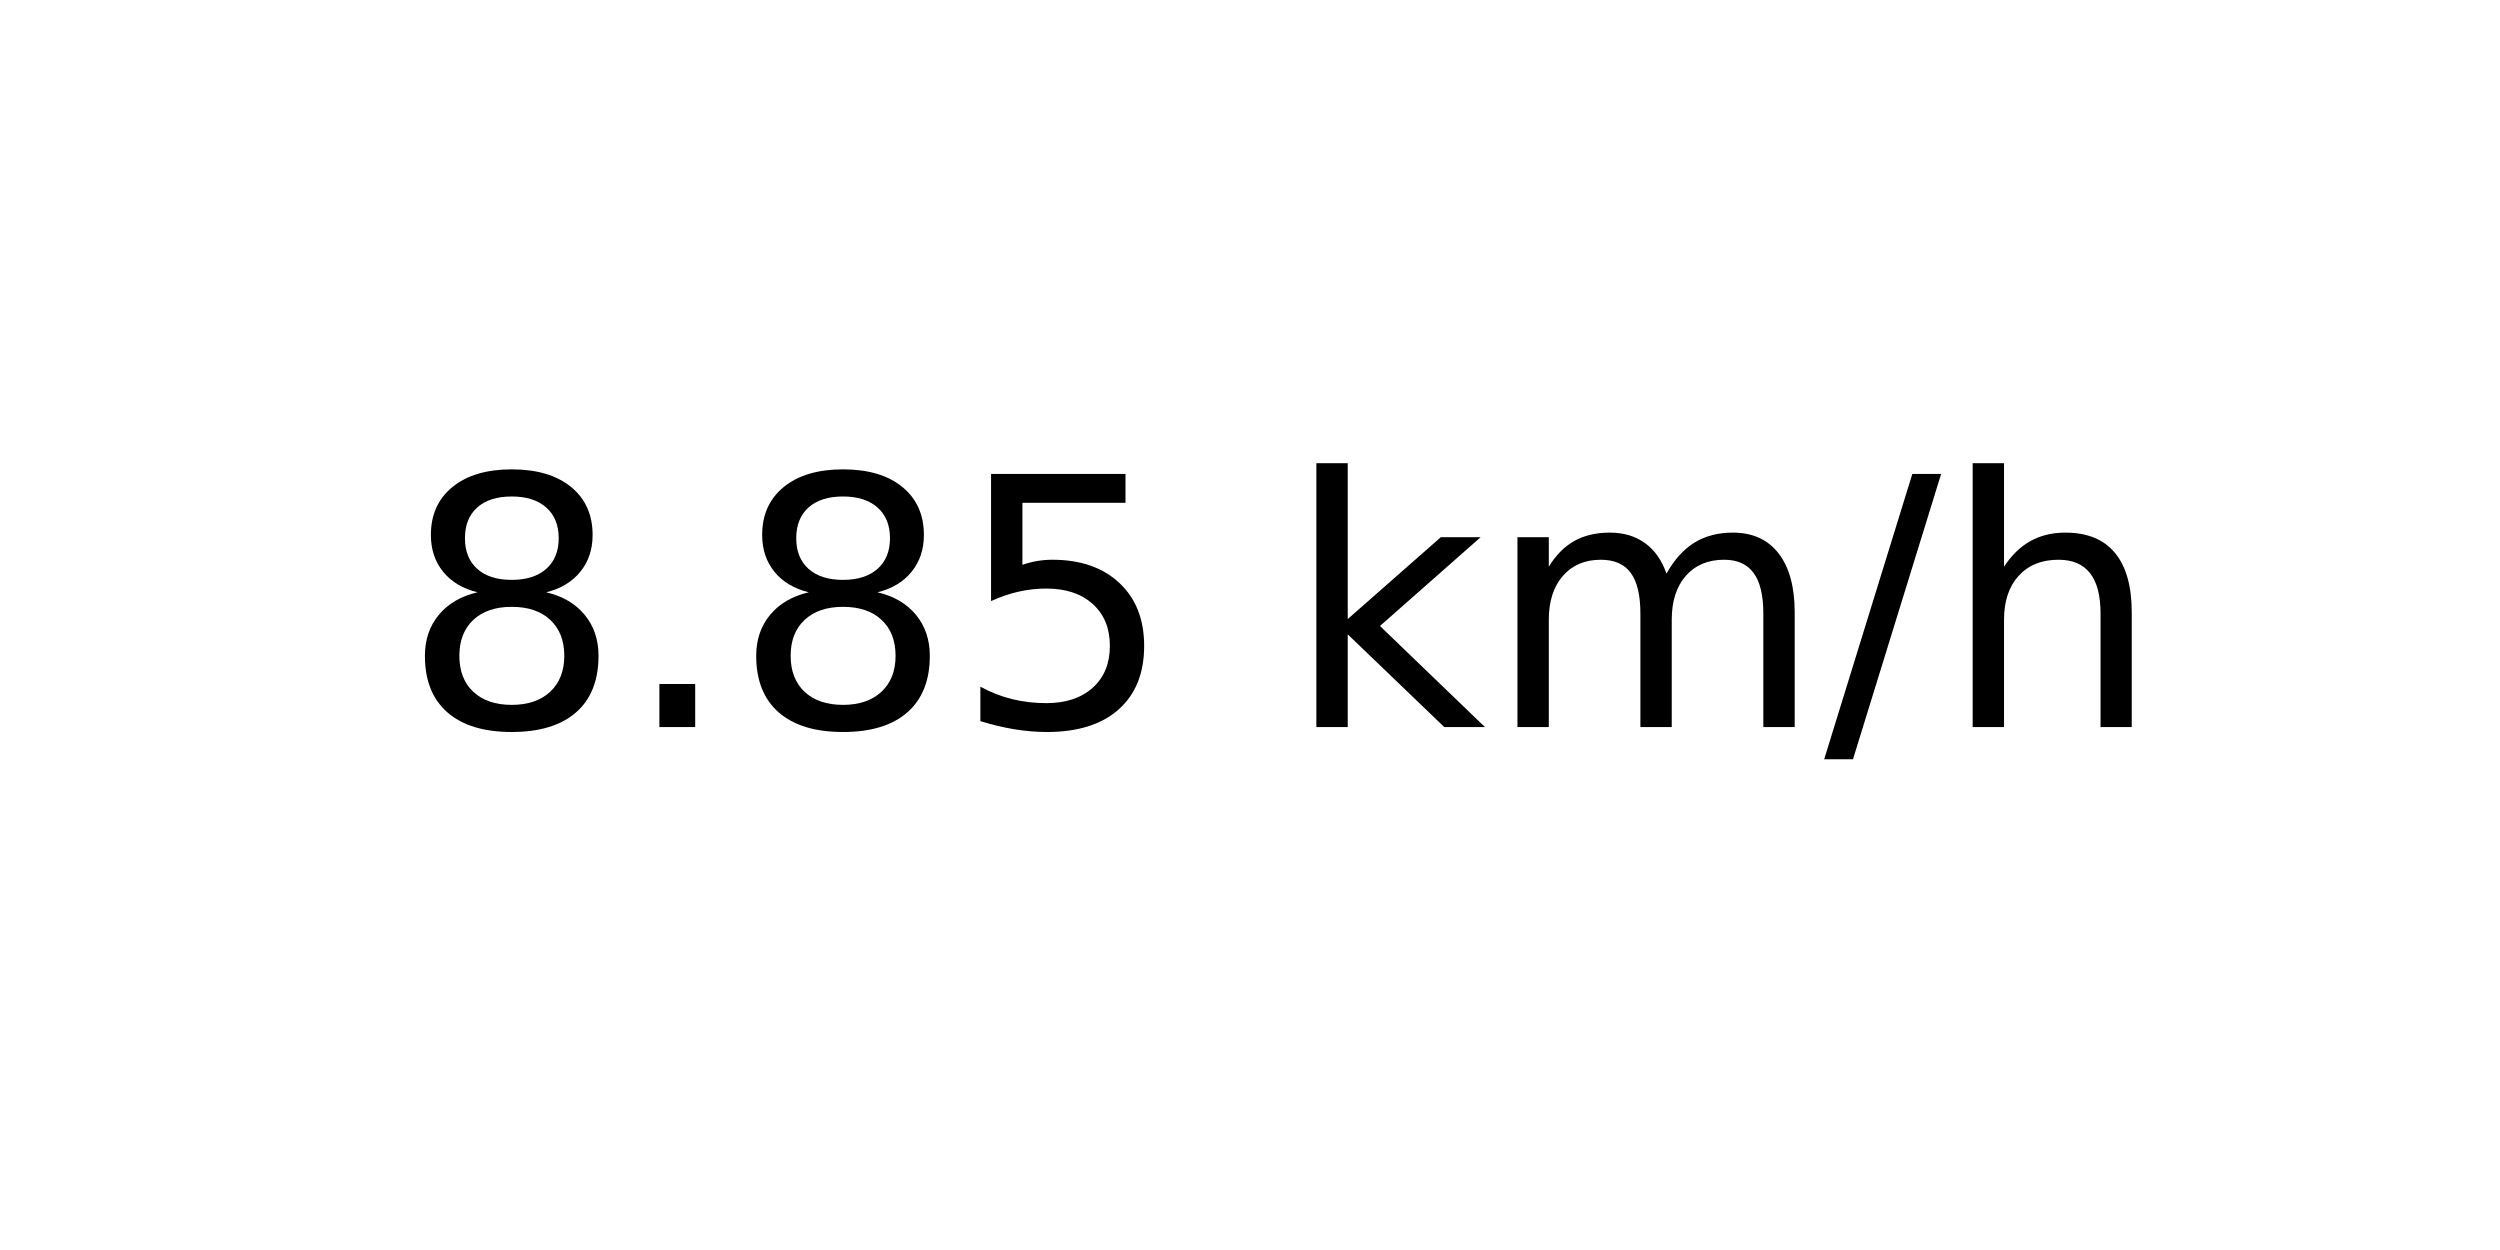
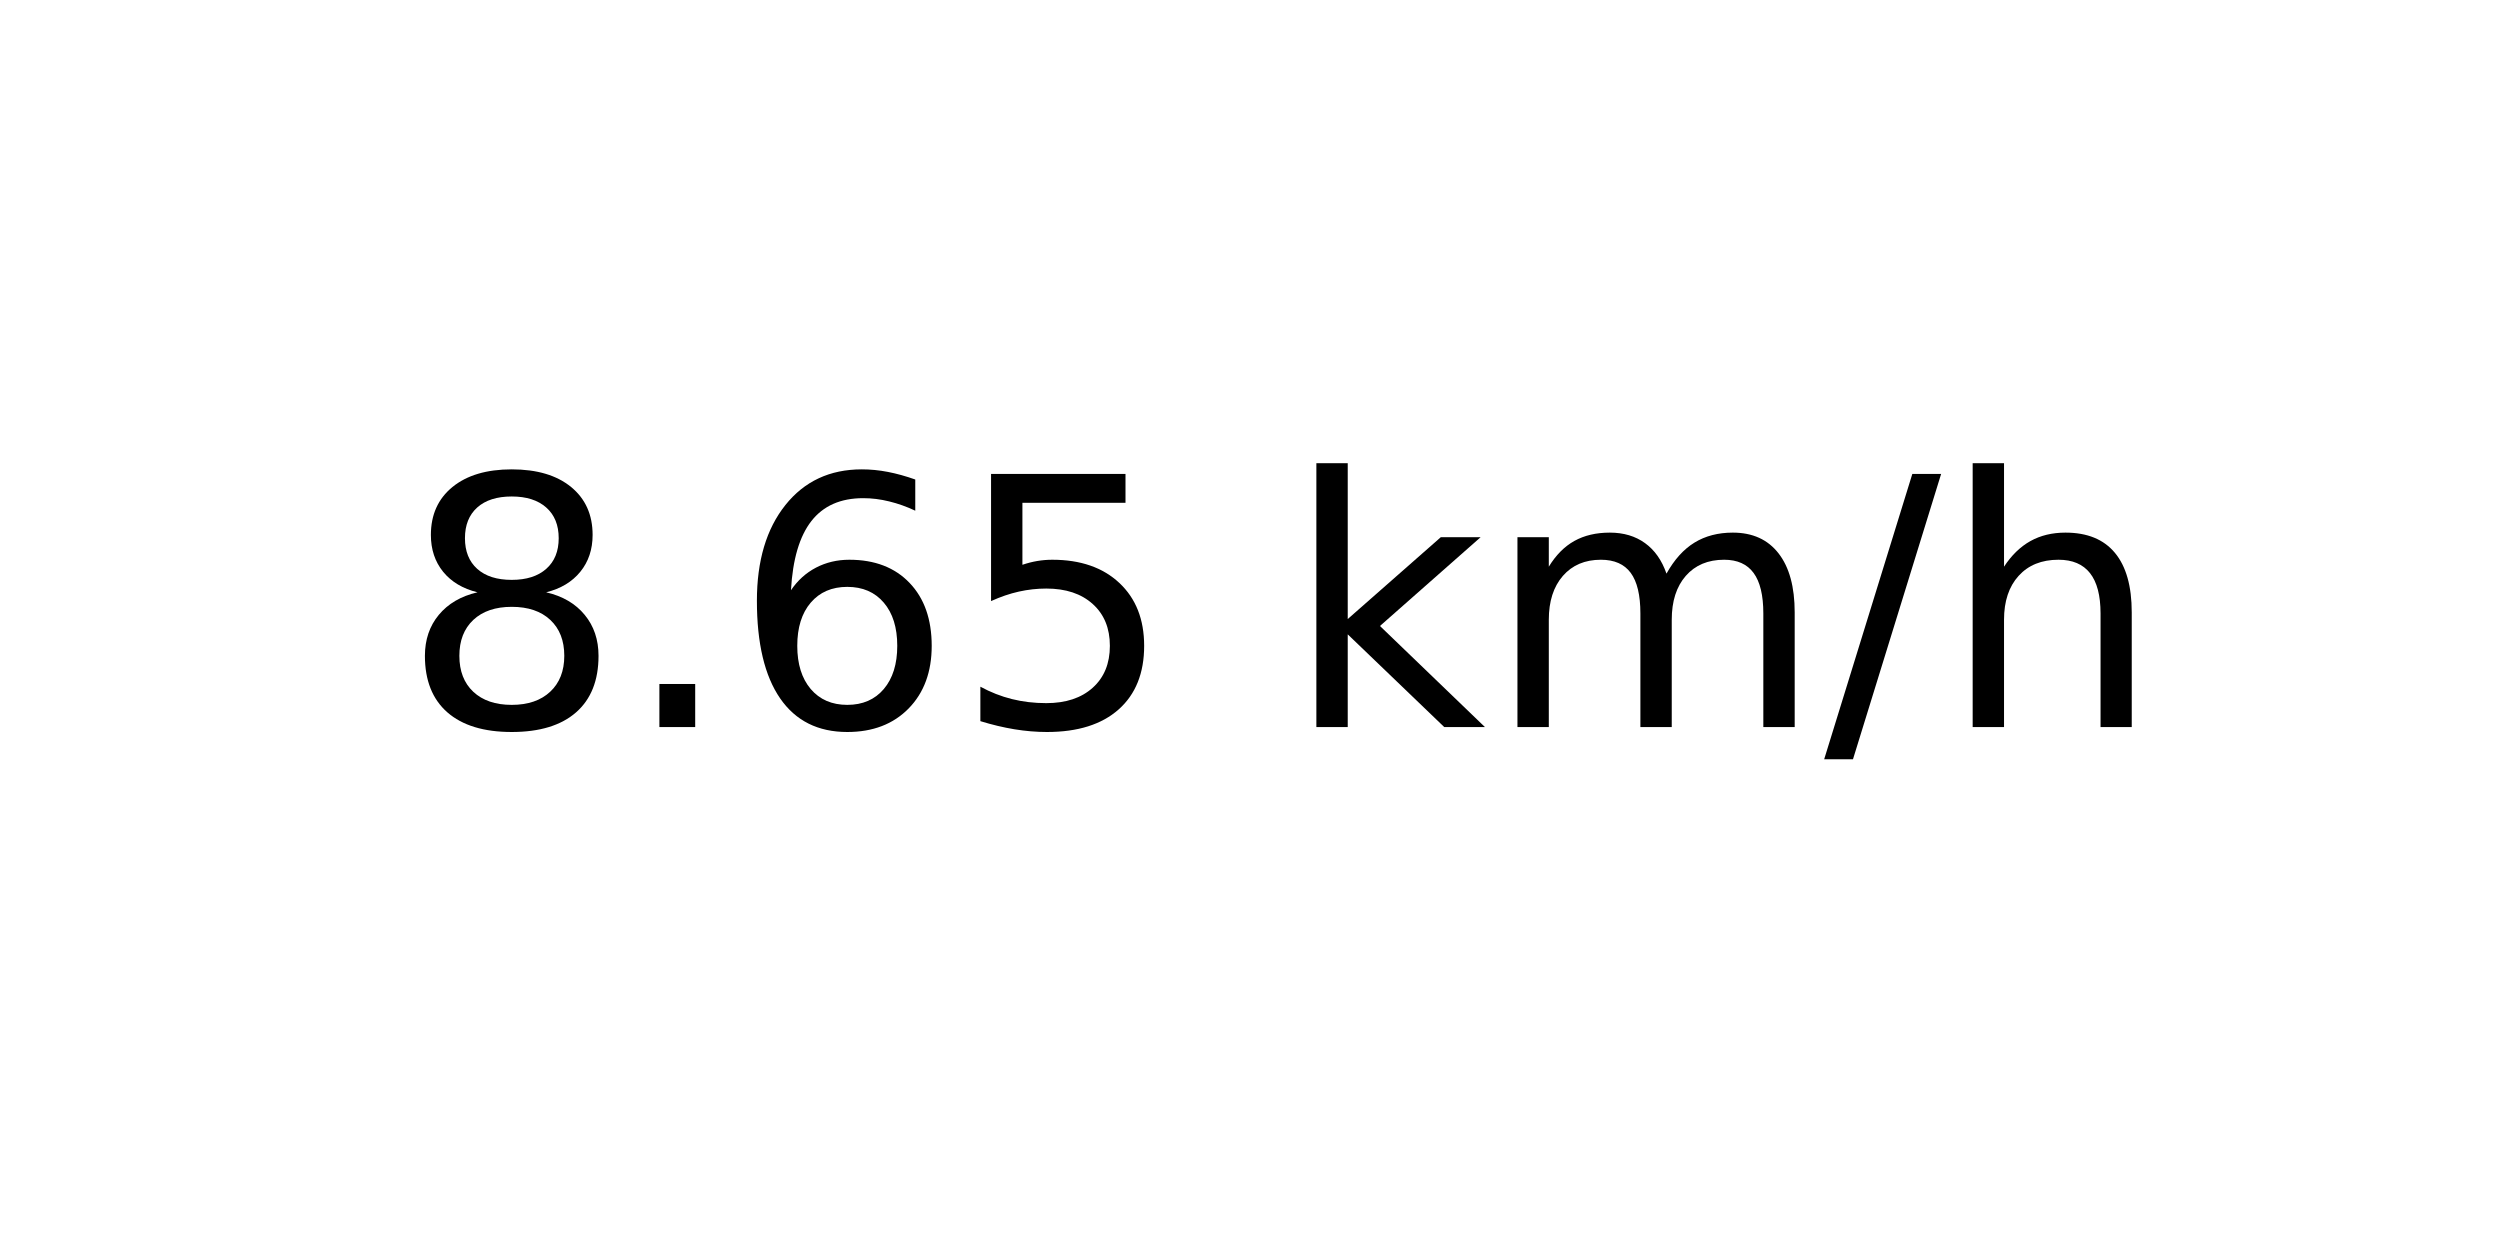
<svg xmlns="http://www.w3.org/2000/svg" xmlns:xlink="http://www.w3.org/1999/xlink" width="72pt" height="36pt" viewBox="0 0 72 36" version="1.1">
  <defs>
    <style type="text/css">*{stroke-linejoin: round; stroke-linecap: butt}</style>
  </defs>
  <g id="figure_1">
    <g id="axes_1">
      <g id="text_1">
        <g transform="translate(11.55937 20.93937) scale(0.1 -0.1)">
          <defs>
            <path id="DejaVuSans-38" d="M 2034 2216  Q 1584 2216 1326 1975  Q 1069 1734 1069 1313  Q 1069 891 1326 650  Q 1584 409 2034 409  Q 2484 409 2743 651  Q 3003 894 3003 1313  Q 3003 1734 2745 1975  Q 2488 2216 2034 2216  z M 1403 2484  Q 997 2584 770 2862  Q 544 3141 544 3541  Q 544 4100 942 4425  Q 1341 4750 2034 4750  Q 2731 4750 3128 4425  Q 3525 4100 3525 3541  Q 3525 3141 3298 2862  Q 3072 2584 2669 2484  Q 3125 2378 3379 2068  Q 3634 1759 3634 1313  Q 3634 634 3220 271  Q 2806 -91 2034 -91  Q 1263 -91 848 271  Q 434 634 434 1313  Q 434 1759 690 2068  Q 947 2378 1403 2484  z M 1172 3481  Q 1172 3119 1398 2916  Q 1625 2713 2034 2713  Q 2441 2713 2670 2916  Q 2900 3119 2900 3481  Q 2900 3844 2670 4047  Q 2441 4250 2034 4250  Q 1625 4250 1398 4047  Q 1172 3844 1172 3481  z " transform="scale(0.015625)" />
            <path id="DejaVuSans-2e" d="M 684 794  L 1344 794  L 1344 0  L 684 0  L 684 794  z " transform="scale(0.015625)" />
+             <path id="DejaVuSans-36" d="M 2113 2584  Q 1688 2584 1439 2293  Q 1191 2003 1191 1497  Q 1191 994 1439 701  Q 1688 409 2113 409  Q 2538 409 2786 701  Q 3034 994 3034 1497  Q 3034 2003 2786 2293  Q 2538 2584 2113 2584  z M 3366 4563  L 3366 3988  Q 3128 4100 2886 4159  Q 2644 4219 2406 4219  Q 1781 4219 1451 3797  Q 1122 3375 1075 2522  Q 1259 2794 1537 2939  Q 1816 3084 2150 3084  Q 2853 3084 3261 2657  Q 3669 2231 3669 1497  Q 3669 778 3244 343  Q 2819 -91 2113 -91  Q 1303 -91 875 529  Q 447 1150 447 2328  Q 447 3434 972 4092  Q 1497 4750 2381 4750  Q 2619 4750 2861 4703  Q 3103 4656 3366 4563  z " transform="scale(0.015625)" />
            <path id="DejaVuSans-35" d="M 691 4666  L 3169 4666  L 3169 4134  L 1269 4134  L 1269 2991  Q 1406 3038 1543 3061  Q 1681 3084 1819 3084  Q 2600 3084 3056 2656  Q 3513 2228 3513 1497  Q 3513 744 3044 326  Q 2575 -91 1722 -91  Q 1428 -91 1123 -41  Q 819 9 494 109  L 494 744  Q 775 591 1075 516  Q 1375 441 1709 441  Q 2250 441 2565 725  Q 2881 1009 2881 1497  Q 2881 1984 2565 2268  Q 2250 2553 1709 2553  Q 1456 2553 1204 2497  Q 953 2441 691 2322  L 691 4666  z " transform="scale(0.015625)" />
            <path id="DejaVuSans-20" transform="scale(0.015625)" />
            <path id="DejaVuSans-6b" d="M 581 4863  L 1159 4863  L 1159 1991  L 2875 3500  L 3609 3500  L 1753 1863  L 3688 0  L 2938 0  L 1159 1709  L 1159 0  L 581 0  L 581 4863  z " transform="scale(0.015625)" />
            <path id="DejaVuSans-6d" d="M 3328 2828  Q 3544 3216 3844 3400  Q 4144 3584 4550 3584  Q 5097 3584 5394 3201  Q 5691 2819 5691 2113  L 5691 0  L 5113 0  L 5113 2094  Q 5113 2597 4934 2840  Q 4756 3084 4391 3084  Q 3944 3084 3684 2787  Q 3425 2491 3425 1978  L 3425 0  L 2847 0  L 2847 2094  Q 2847 2600 2669 2842  Q 2491 3084 2119 3084  Q 1678 3084 1418 2786  Q 1159 2488 1159 1978  L 1159 0  L 581 0  L 581 3500  L 1159 3500  L 1159 2956  Q 1356 3278 1631 3431  Q 1906 3584 2284 3584  Q 2666 3584 2933 3390  Q 3200 3197 3328 2828  z " transform="scale(0.015625)" />
            <path id="DejaVuSans-2f" d="M 1625 4666  L 2156 4666  L 531 -594  L 0 -594  L 1625 4666  z " transform="scale(0.015625)" />
            <path id="DejaVuSans-68" d="M 3513 2113  L 3513 0  L 2938 0  L 2938 2094  Q 2938 2591 2744 2837  Q 2550 3084 2163 3084  Q 1697 3084 1428 2787  Q 1159 2491 1159 1978  L 1159 0  L 581 0  L 581 4863  L 1159 4863  L 1159 2956  Q 1366 3272 1645 3428  Q 1925 3584 2291 3584  Q 2894 3584 3203 3211  Q 3513 2838 3513 2113  z " transform="scale(0.015625)" />
          </defs>
          <use xlink:href="#DejaVuSans-38" />
          <use xlink:href="#DejaVuSans-2e" x="63.623" />
-           <use xlink:href="#DejaVuSans-38" x="95.41" />
+           <use xlink:href="#DejaVuSans-36" x="95.41" />
          <use xlink:href="#DejaVuSans-35" x="159.033" />
          <use xlink:href="#DejaVuSans-20" x="222.656" />
          <use xlink:href="#DejaVuSans-6b" x="254.443" />
          <use xlink:href="#DejaVuSans-6d" x="312.354" />
          <use xlink:href="#DejaVuSans-2f" x="409.766" />
          <use xlink:href="#DejaVuSans-68" x="443.457" />
        </g>
      </g>
    </g>
  </g>
</svg>
